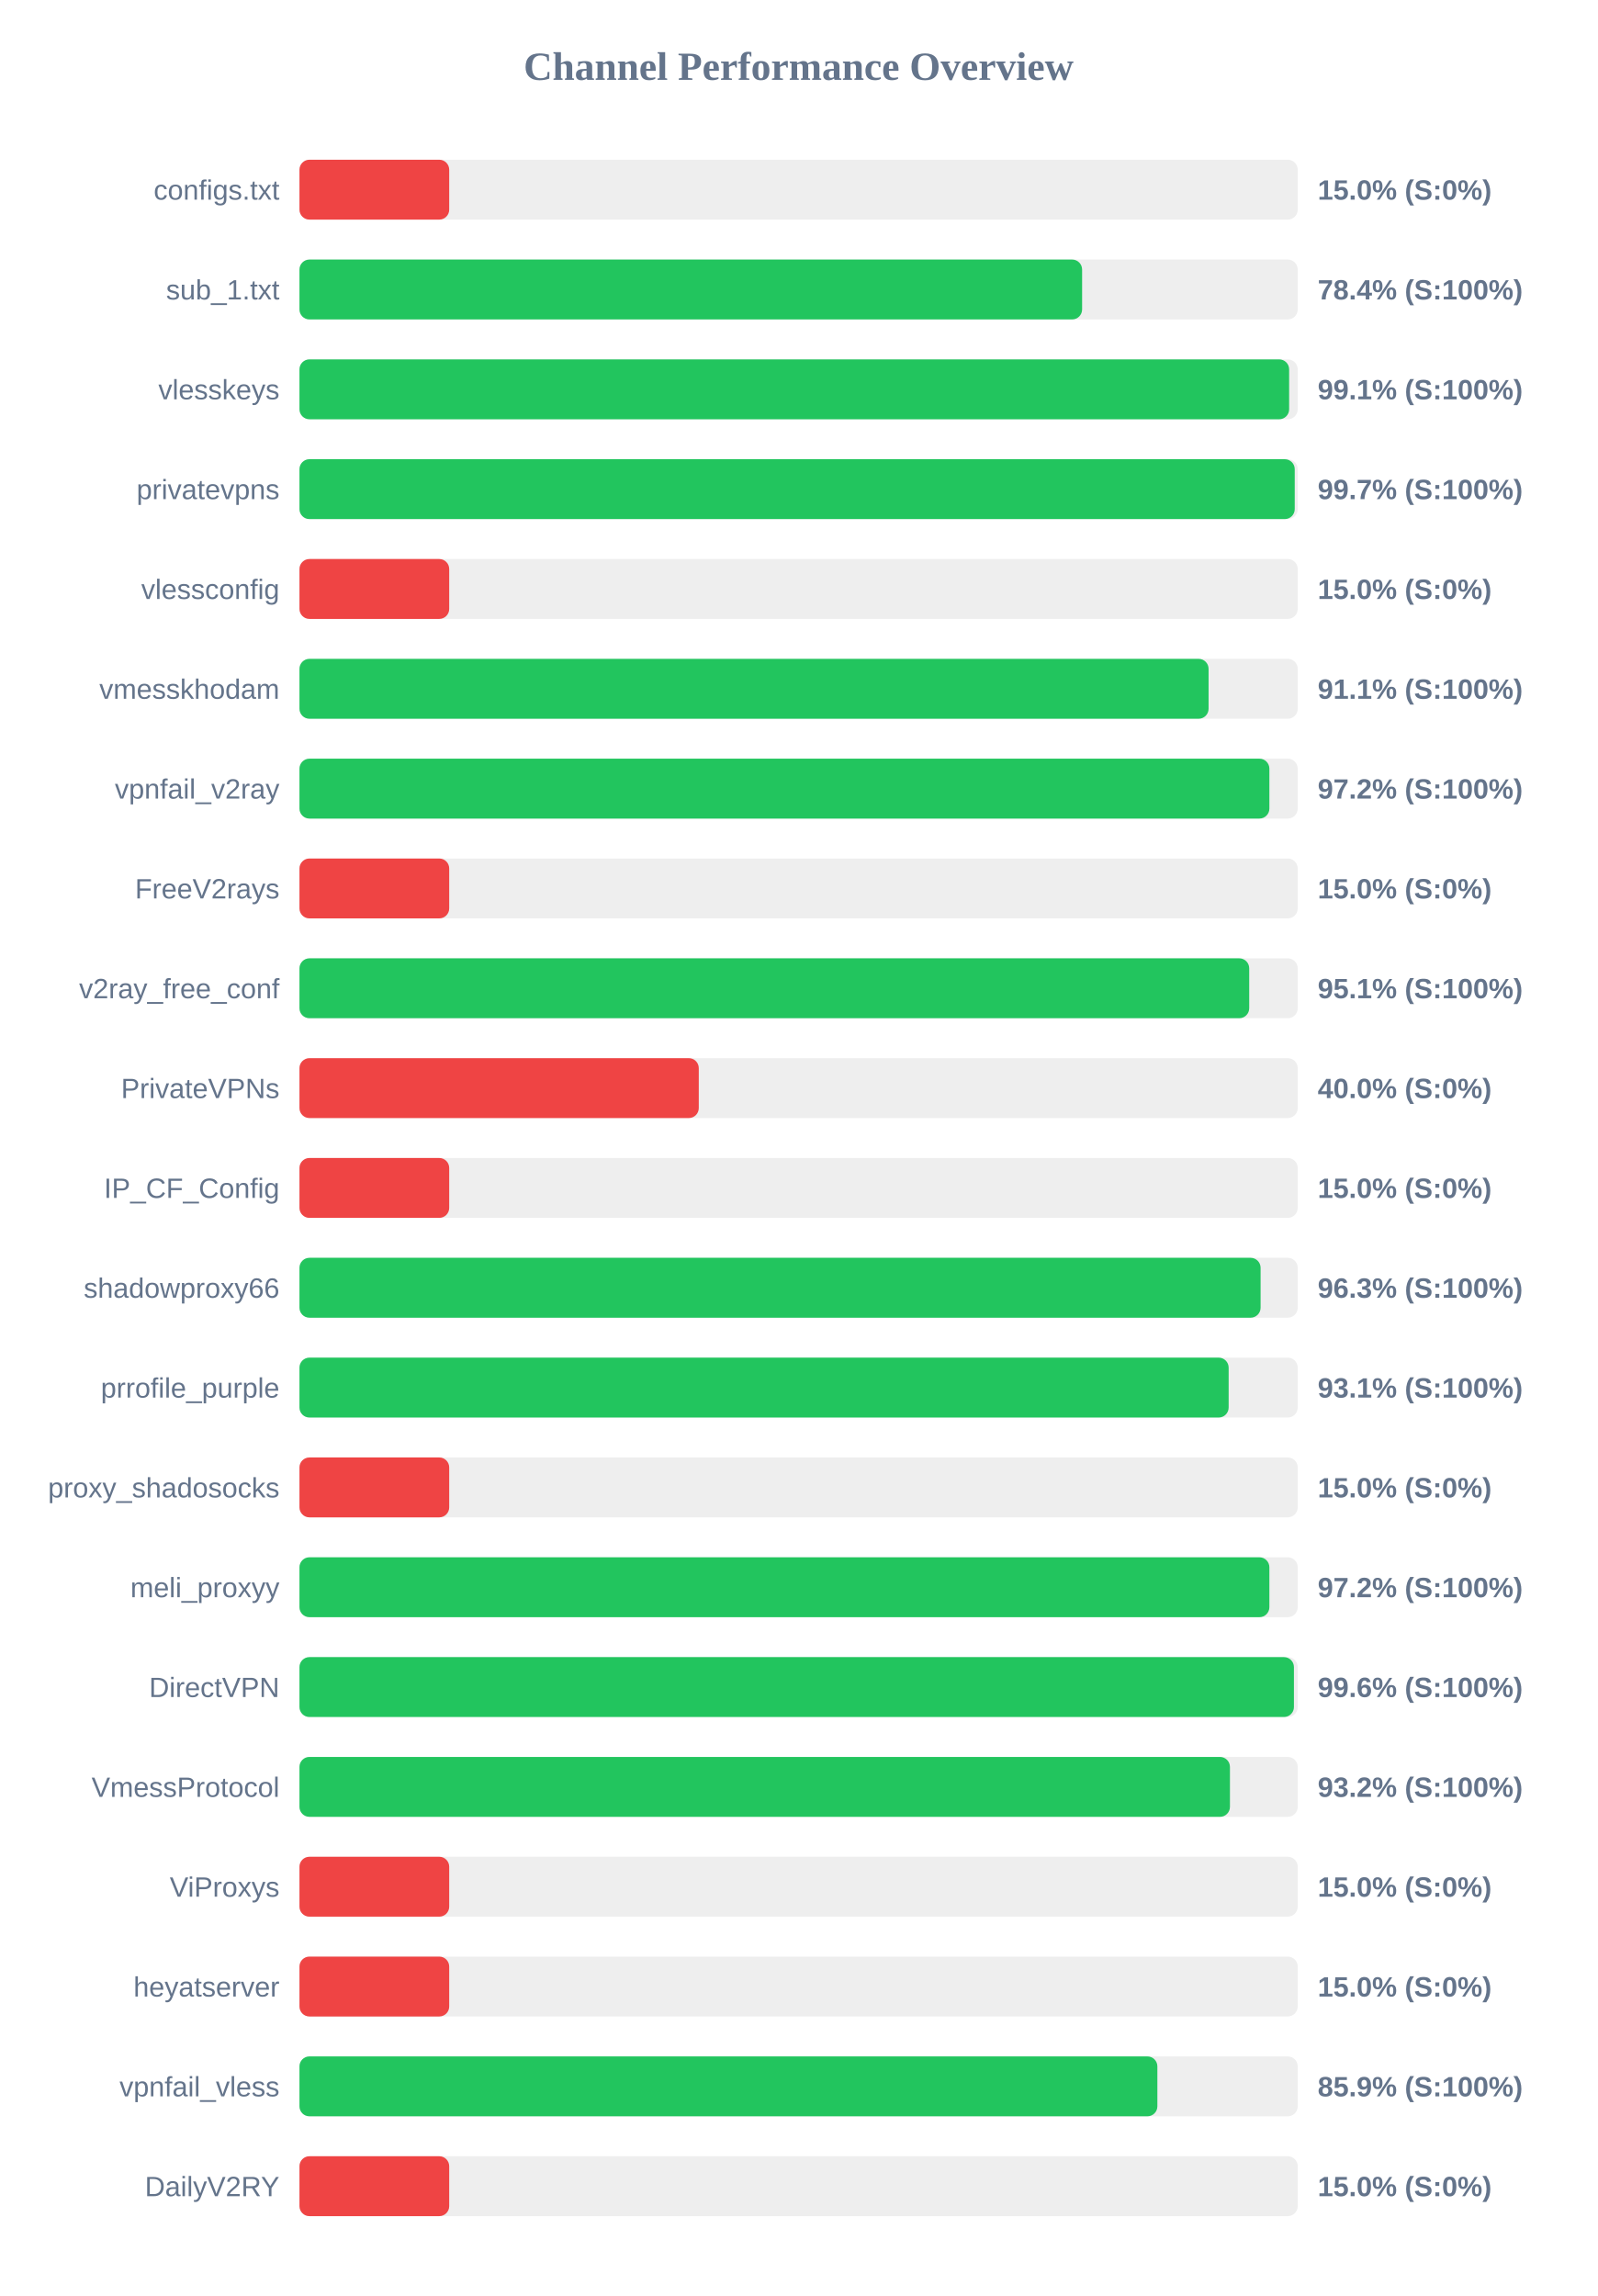
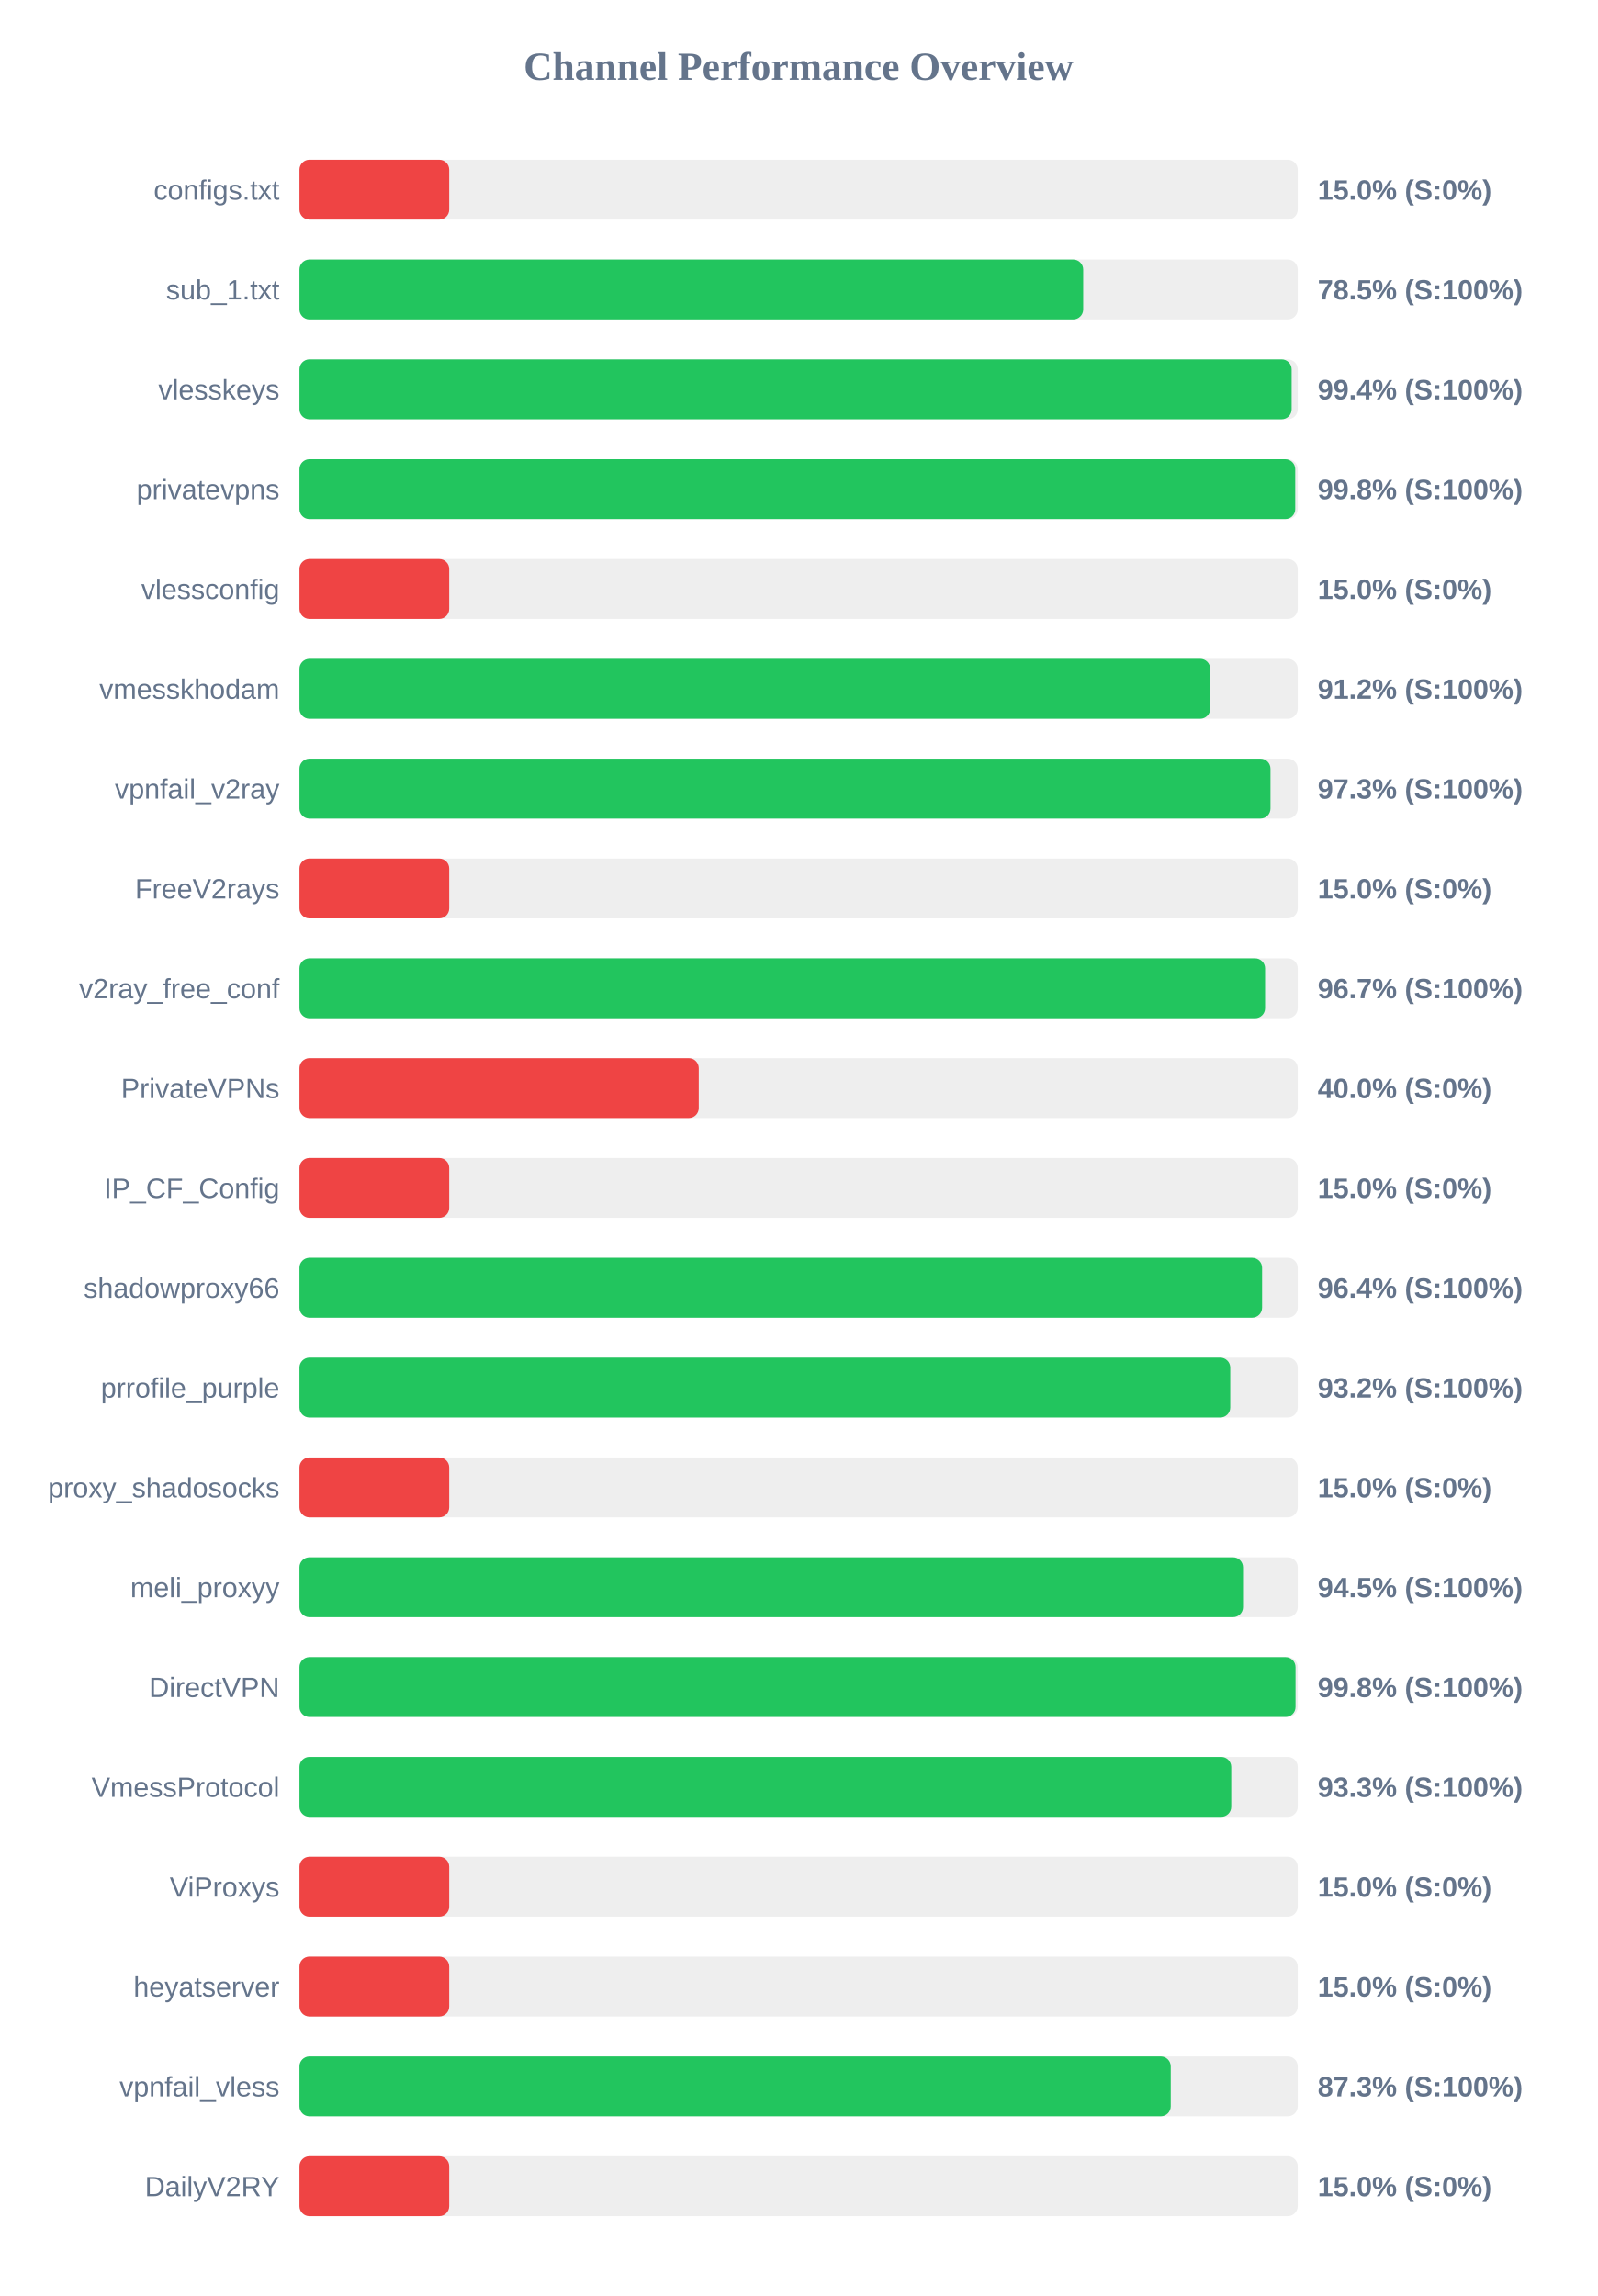
<svg xmlns="http://www.w3.org/2000/svg" width="800" height="1150" version="1.1">
  <style>
        .row { font: 14px Arial; fill: #64748b; }
        .score { font: bold 14px Arial; fill: #64748b; }
    </style>
  <text x="400" y="40" text-anchor="middle" font-size="20px" font-weight="bold" fill="#64748b">Channel Performance Overview</text>
  <rect x="150" y="80" width="500" height="30" fill="#eee" rx="5" />
  <rect x="150" y="80" width="75.0" height="30" fill="#ef4444" rx="5" />
  <text x="140" y="100" text-anchor="end" class="row">configs.txt</text>
  <text x="660" y="100" text-anchor="start" class="score">15.0% (S:0%)</text>
  <rect x="150" y="130" width="500" height="30" fill="#eee" rx="5" />
-   <rect x="150" y="130" width="392.0" height="30" fill="#22c55e" rx="5" />
+   <rect x="150" y="130" width="392.55" height="30" fill="#22c55e" rx="5" />
  <text x="140" y="150" text-anchor="end" class="row">sub_1.txt</text>
-   <text x="660" y="150" text-anchor="start" class="score">78.4% (S:100%)</text>
+   <text x="660" y="150" text-anchor="start" class="score">78.5% (S:100%)</text>
  <rect x="150" y="180" width="500" height="30" fill="#eee" rx="5" />
-   <rect x="150" y="180" width="495.7" height="30" fill="#22c55e" rx="5" />
+   <rect x="150" y="180" width="496.95" height="30" fill="#22c55e" rx="5" />
  <text x="140" y="200" text-anchor="end" class="row">vlesskeys</text>
-   <text x="660" y="200" text-anchor="start" class="score">99.1% (S:100%)</text>
+   <text x="660" y="200" text-anchor="start" class="score">99.4% (S:100%)</text>
  <rect x="150" y="230" width="500" height="30" fill="#eee" rx="5" />
-   <rect x="150" y="230" width="498.5" height="30" fill="#22c55e" rx="5" />
+   <rect x="150" y="230" width="498.75" height="30" fill="#22c55e" rx="5" />
  <text x="140" y="250" text-anchor="end" class="row">privatevpns</text>
-   <text x="660" y="250" text-anchor="start" class="score">99.7% (S:100%)</text>
+   <text x="660" y="250" text-anchor="start" class="score">99.8% (S:100%)</text>
  <rect x="150" y="280" width="500" height="30" fill="#eee" rx="5" />
  <rect x="150" y="280" width="75.0" height="30" fill="#ef4444" rx="5" />
  <text x="140" y="300" text-anchor="end" class="row">vlessconfig</text>
  <text x="660" y="300" text-anchor="start" class="score">15.0% (S:0%)</text>
  <rect x="150" y="330" width="500" height="30" fill="#eee" rx="5" />
-   <rect x="150" y="330" width="455.35" height="30" fill="#22c55e" rx="5" />
+   <rect x="150" y="330" width="456.15" height="30" fill="#22c55e" rx="5" />
  <text x="140" y="350" text-anchor="end" class="row">vmesskhodam</text>
-   <text x="660" y="350" text-anchor="start" class="score">91.1% (S:100%)</text>
+   <text x="660" y="350" text-anchor="start" class="score">91.2% (S:100%)</text>
  <rect x="150" y="380" width="500" height="30" fill="#eee" rx="5" />
-   <rect x="150" y="380" width="485.8" height="30" fill="#22c55e" rx="5" />
+   <rect x="150" y="380" width="486.35" height="30" fill="#22c55e" rx="5" />
  <text x="140" y="400" text-anchor="end" class="row">vpnfail_v2ray</text>
-   <text x="660" y="400" text-anchor="start" class="score">97.2% (S:100%)</text>
+   <text x="660" y="400" text-anchor="start" class="score">97.3% (S:100%)</text>
  <rect x="150" y="430" width="500" height="30" fill="#eee" rx="5" />
  <rect x="150" y="430" width="75.0" height="30" fill="#ef4444" rx="5" />
  <text x="140" y="450" text-anchor="end" class="row">FreeV2rays</text>
  <text x="660" y="450" text-anchor="start" class="score">15.0% (S:0%)</text>
  <rect x="150" y="480" width="500" height="30" fill="#eee" rx="5" />
-   <rect x="150" y="480" width="475.7" height="30" fill="#22c55e" rx="5" />
+   <rect x="150" y="480" width="483.65" height="30" fill="#22c55e" rx="5" />
  <text x="140" y="500" text-anchor="end" class="row">v2ray_free_conf</text>
-   <text x="660" y="500" text-anchor="start" class="score">95.1% (S:100%)</text>
+   <text x="660" y="500" text-anchor="start" class="score">96.7% (S:100%)</text>
  <rect x="150" y="530" width="500" height="30" fill="#eee" rx="5" />
  <rect x="150" y="530" width="200.0" height="30" fill="#ef4444" rx="5" />
  <text x="140" y="550" text-anchor="end" class="row">PrivateVPNs</text>
  <text x="660" y="550" text-anchor="start" class="score">40.0% (S:0%)</text>
  <rect x="150" y="580" width="500" height="30" fill="#eee" rx="5" />
  <rect x="150" y="580" width="75.0" height="30" fill="#ef4444" rx="5" />
  <text x="140" y="600" text-anchor="end" class="row">IP_CF_Config</text>
  <text x="660" y="600" text-anchor="start" class="score">15.0% (S:0%)</text>
  <rect x="150" y="630" width="500" height="30" fill="#eee" rx="5" />
-   <rect x="150" y="630" width="481.4" height="30" fill="#22c55e" rx="5" />
+   <rect x="150" y="630" width="482.15" height="30" fill="#22c55e" rx="5" />
  <text x="140" y="650" text-anchor="end" class="row">shadowproxy66</text>
-   <text x="660" y="650" text-anchor="start" class="score">96.3% (S:100%)</text>
+   <text x="660" y="650" text-anchor="start" class="score">96.4% (S:100%)</text>
  <rect x="150" y="680" width="500" height="30" fill="#eee" rx="5" />
-   <rect x="150" y="680" width="465.4" height="30" fill="#22c55e" rx="5" />
+   <rect x="150" y="680" width="466.2" height="30" fill="#22c55e" rx="5" />
  <text x="140" y="700" text-anchor="end" class="row">prrofile_purple</text>
-   <text x="660" y="700" text-anchor="start" class="score">93.1% (S:100%)</text>
+   <text x="660" y="700" text-anchor="start" class="score">93.2% (S:100%)</text>
  <rect x="150" y="730" width="500" height="30" fill="#eee" rx="5" />
  <rect x="150" y="730" width="75.0" height="30" fill="#ef4444" rx="5" />
  <text x="140" y="750" text-anchor="end" class="row">proxy_shadosocks</text>
  <text x="660" y="750" text-anchor="start" class="score">15.0% (S:0%)</text>
  <rect x="150" y="780" width="500" height="30" fill="#eee" rx="5" />
-   <rect x="150" y="780" width="485.8" height="30" fill="#22c55e" rx="5" />
+   <rect x="150" y="780" width="472.6" height="30" fill="#22c55e" rx="5" />
  <text x="140" y="800" text-anchor="end" class="row">meli_proxyy</text>
-   <text x="660" y="800" text-anchor="start" class="score">97.2% (S:100%)</text>
+   <text x="660" y="800" text-anchor="start" class="score">94.5% (S:100%)</text>
  <rect x="150" y="830" width="500" height="30" fill="#eee" rx="5" />
-   <rect x="150" y="830" width="498.1" height="30" fill="#22c55e" rx="5" />
+   <rect x="150" y="830" width="498.9" height="30" fill="#22c55e" rx="5" />
  <text x="140" y="850" text-anchor="end" class="row">DirectVPN</text>
-   <text x="660" y="850" text-anchor="start" class="score">99.6% (S:100%)</text>
+   <text x="660" y="850" text-anchor="start" class="score">99.8% (S:100%)</text>
  <rect x="150" y="880" width="500" height="30" fill="#eee" rx="5" />
-   <rect x="150" y="880" width="466.05" height="30" fill="#22c55e" rx="5" />
+   <rect x="150" y="880" width="466.7" height="30" fill="#22c55e" rx="5" />
  <text x="140" y="900" text-anchor="end" class="row">VmessProtocol</text>
-   <text x="660" y="900" text-anchor="start" class="score">93.2% (S:100%)</text>
+   <text x="660" y="900" text-anchor="start" class="score">93.3% (S:100%)</text>
  <rect x="150" y="930" width="500" height="30" fill="#eee" rx="5" />
  <rect x="150" y="930" width="75.0" height="30" fill="#ef4444" rx="5" />
  <text x="140" y="950" text-anchor="end" class="row">ViProxys</text>
  <text x="660" y="950" text-anchor="start" class="score">15.0% (S:0%)</text>
  <rect x="150" y="980" width="500" height="30" fill="#eee" rx="5" />
  <rect x="150" y="980" width="75.0" height="30" fill="#ef4444" rx="5" />
  <text x="140" y="1000" text-anchor="end" class="row">heyatserver</text>
  <text x="660" y="1000" text-anchor="start" class="score">15.0% (S:0%)</text>
  <rect x="150" y="1030" width="500" height="30" fill="#eee" rx="5" />
-   <rect x="150" y="1030" width="429.7" height="30" fill="#22c55e" rx="5" />
+   <rect x="150" y="1030" width="436.4" height="30" fill="#22c55e" rx="5" />
  <text x="140" y="1050" text-anchor="end" class="row">vpnfail_vless</text>
-   <text x="660" y="1050" text-anchor="start" class="score">85.9% (S:100%)</text>
+   <text x="660" y="1050" text-anchor="start" class="score">87.3% (S:100%)</text>
  <rect x="150" y="1080" width="500" height="30" fill="#eee" rx="5" />
  <rect x="150" y="1080" width="75.0" height="30" fill="#ef4444" rx="5" />
  <text x="140" y="1100" text-anchor="end" class="row">DailyV2RY</text>
  <text x="660" y="1100" text-anchor="start" class="score">15.0% (S:0%)</text>
</svg>
